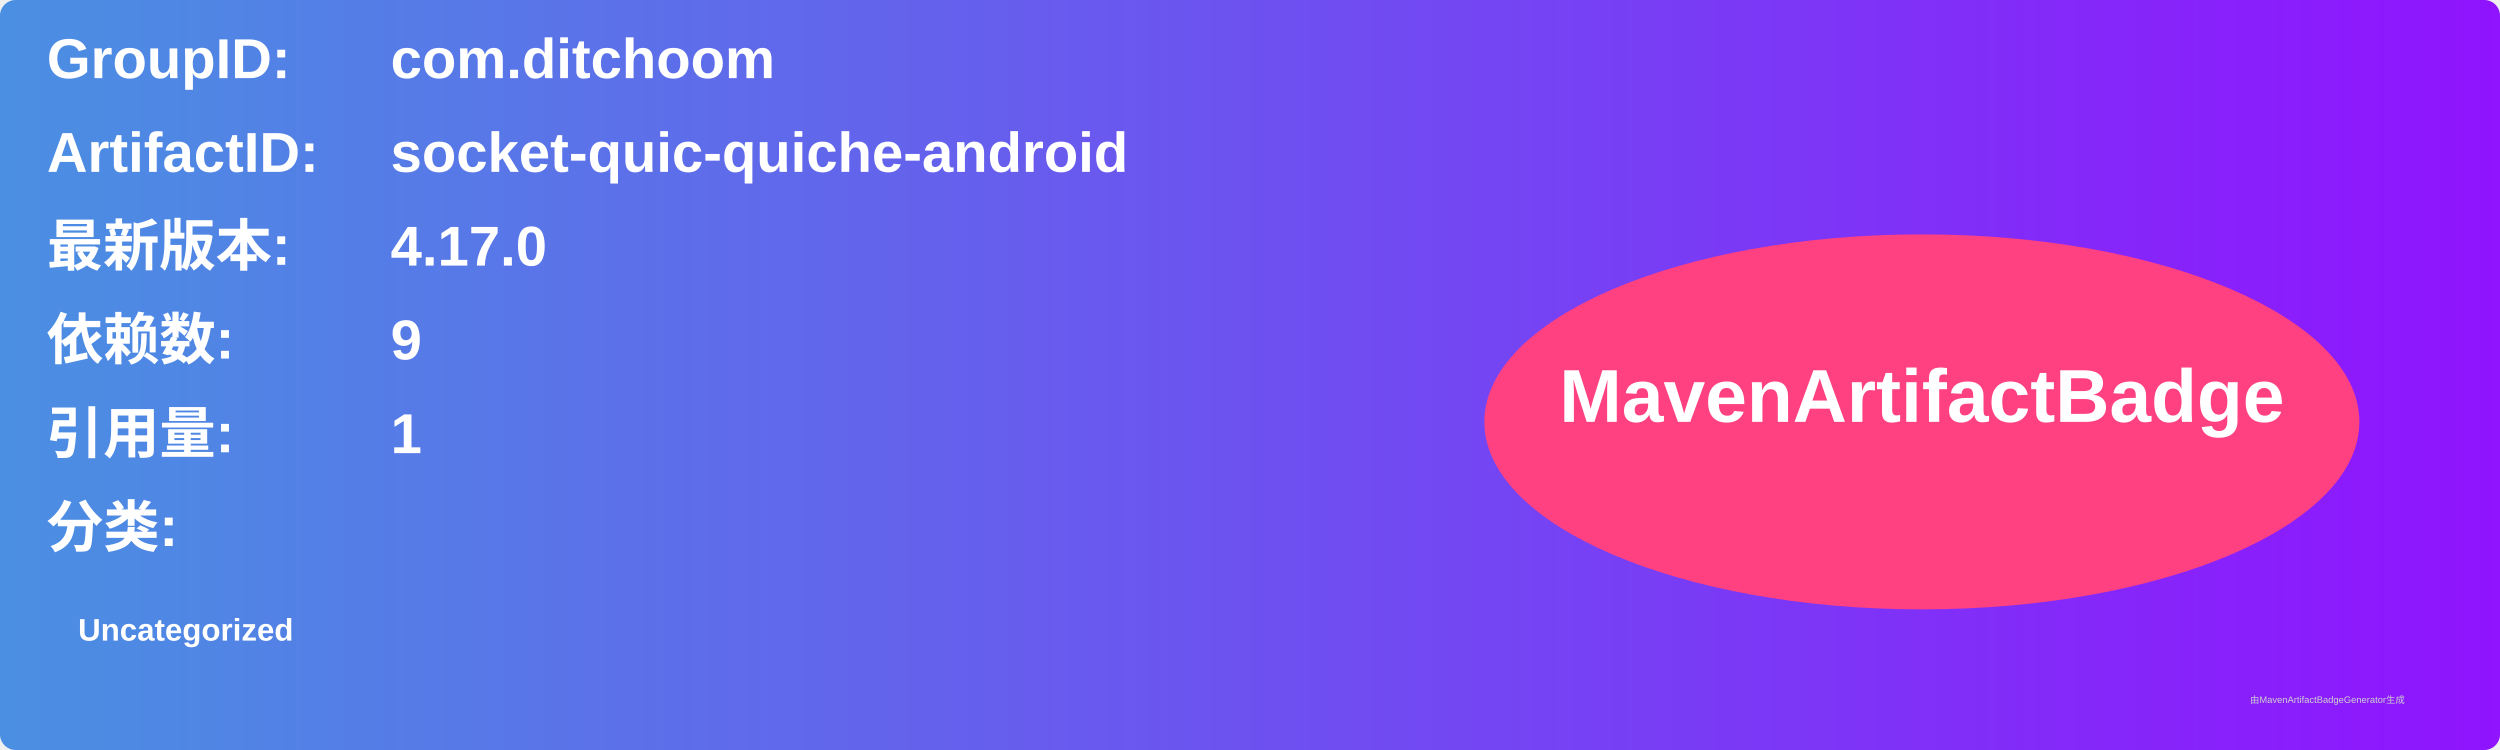
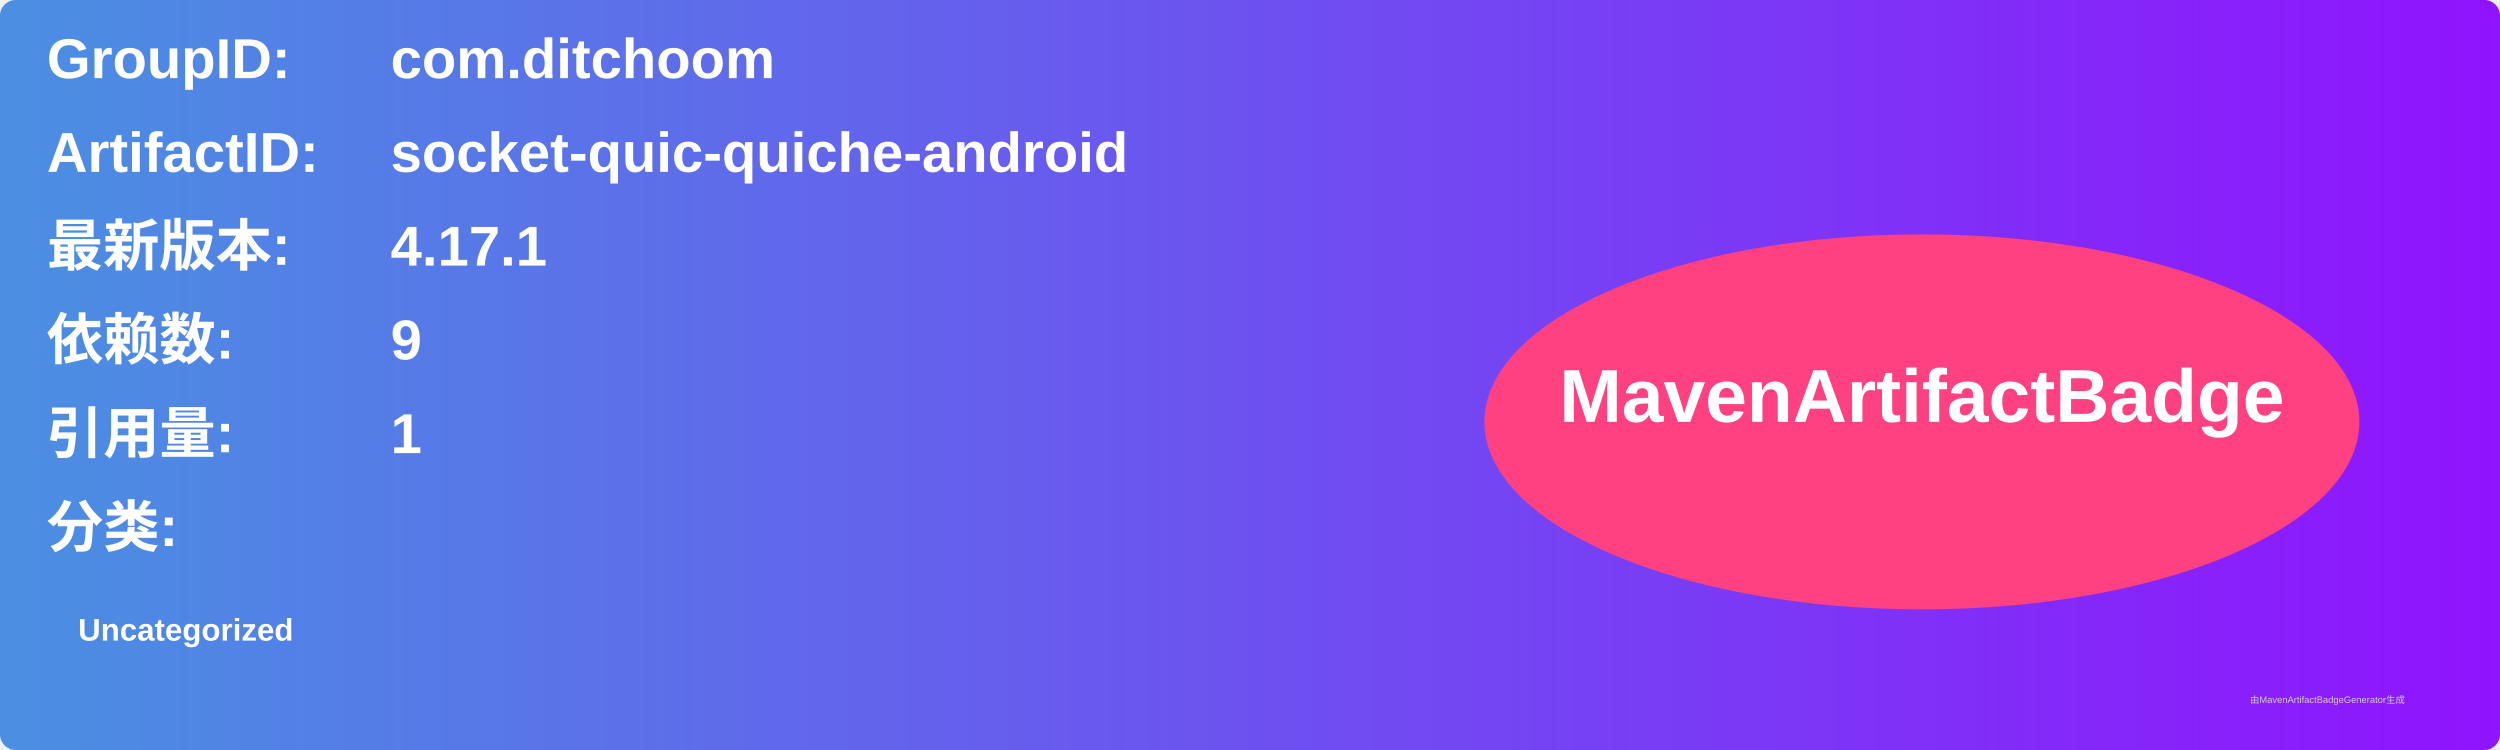
<svg xmlns="http://www.w3.org/2000/svg" width="800" height="240" viewBox="0 0 800 240">
  <linearGradient id="grad" x1="0%" y1="0%" x2="100%" y2="0%">
    <stop offset="0%" stop-color="#4a90e2" />
    <stop offset="100%" stop-color="#9013fe" />
  </linearGradient>
  <rect width="100%" height="100%" rx="5" ry="5" fill="url(#grad)" />
  <g transform="translate(15, 15)">
    <text x="0" y="10" font-family="Arial" font-size="18" fill="white" font-weight="bold" width="260">GroupID:</text>
    <text x="110" y="10" font-family="Arial" font-size="18" fill="white" font-weight="bold" width="460">com.ditchoom</text>
    <text x="0" y="40" font-family="Arial" font-size="18" fill="white" font-weight="bold" width="260">ArtifactID:</text>
    <text x="110" y="40" font-family="Arial" font-size="18" fill="white" font-weight="bold" width="460">socket-quic-quiche-android</text>
    <text x="0" y="70" font-family="Arial" font-size="18" fill="white" font-weight="bold">最新版本:</text>
    <text x="110" y="70" font-family="Arial" font-size="18" fill="white" font-weight="bold">
-       <tspan font-weight="bold">4.17.0</tspan>
+       <tspan font-weight="bold">4.17.1</tspan>
    </text>
    <text x="0" y="100" font-family="Arial" font-size="18" fill="white" font-weight="bold">依赖数: </text>
    <text x="110" y="100" font-family="Arial" font-size="18" fill="white">
      <tspan font-weight="bold">9</tspan>
    </text>
    <text x="0" y="130" font-family="Arial" font-size="18" fill="white" font-weight="bold">引用量: </text>
    <text x="110" y="130" font-family="Arial" font-size="18" fill="white">
      <tspan font-weight="bold">1</tspan>
    </text>
    <text x="0" y="160" font-family="Arial" font-size="18" fill="white" font-weight="bold">分类:</text>
    <text x="10" y="190" font-family="Arial" font-size="10" fill="white">
      <tspan font-weight="bold">Uncategorized</tspan>
    </text>
    <ellipse cx="600" cy="120" rx="140" ry="60" fill="#ff4081" />
    <text x="600" y="120" text-anchor="middle" font-family="Arial" font-size="24" fill="white" font-weight="bold">MavenArtifactBadge</text>
  </g>
  <text x="720" y="225" font-family="Arial" font-size="3" fill="#d0d0d0">由MavenArtifactBadgeGenerator生成</text>
</svg>
